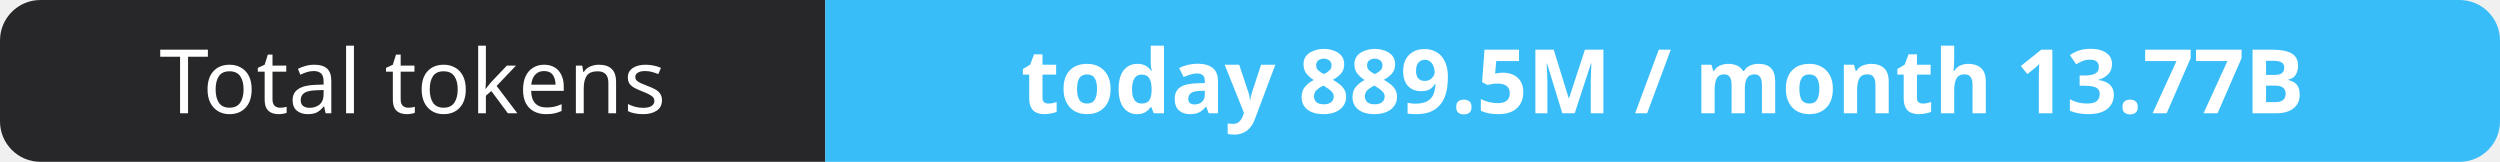
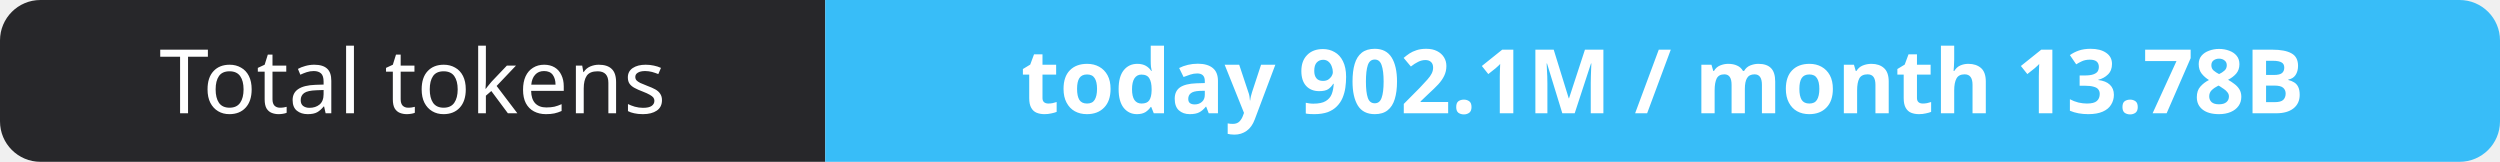
- <svg xmlns="http://www.w3.org/2000/svg" width="309" height="20" role="img" aria-label="Total tokens: today 889.5M / month 13.77B">
+ <svg xmlns="http://www.w3.org/2000/svg" width="309" height="20" role="img" aria-label="Total tokens: today 902.1M / month 13.78B">
  <clipPath id="r">
    <rect width="309" height="20" rx="5" fill="#fff" />
  </clipPath>
  <g clip-path="url(#r)">
    <rect width="102" height="20" fill="#27272a" />
    <rect x="102" width="207" height="20" fill="#38bdf8" />
  </g>
  <g fill="#fff" text-anchor="middle" font-family="Verdana,Geneva,sans-serif" font-size="11">
    <text x="51.0" y="14">Total tokens</text>
-     <text x="205.5" y="14" font-weight="700">today 889.5M / month 13.77B</text>
+     <text x="205.5" y="14" font-weight="700">today 902.1M / month 13.78B</text>
  </g>
</svg>
